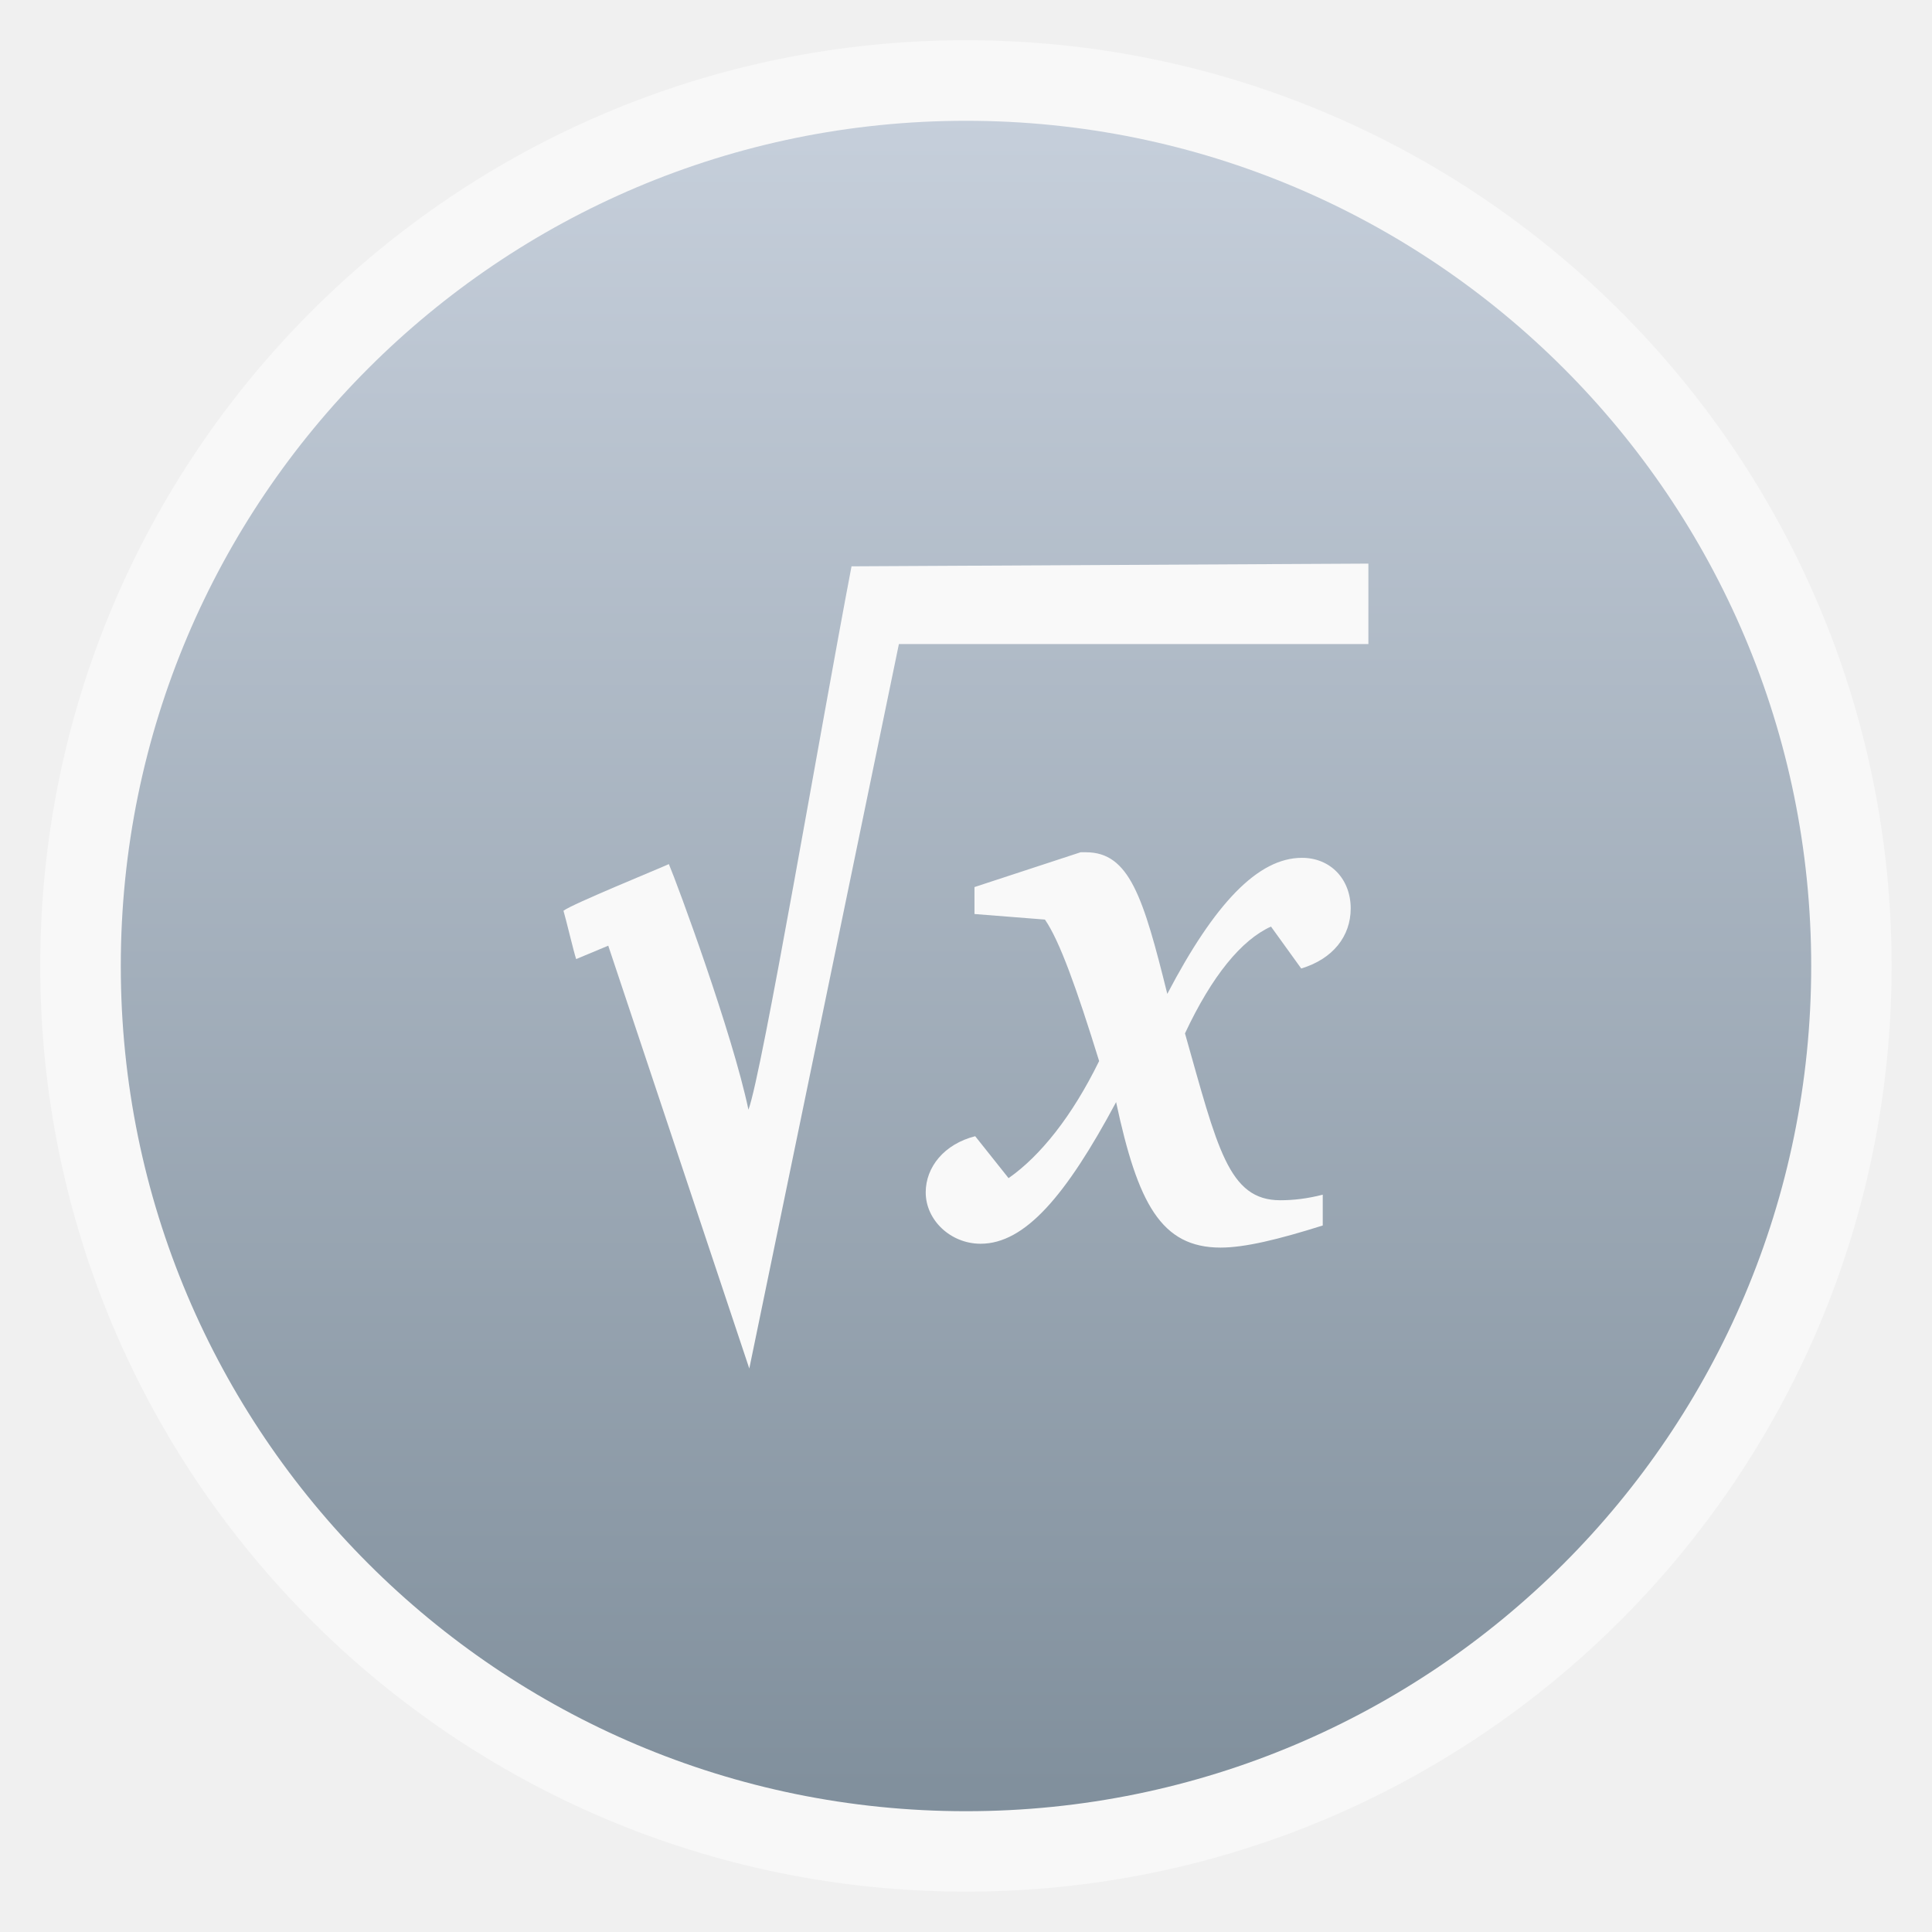
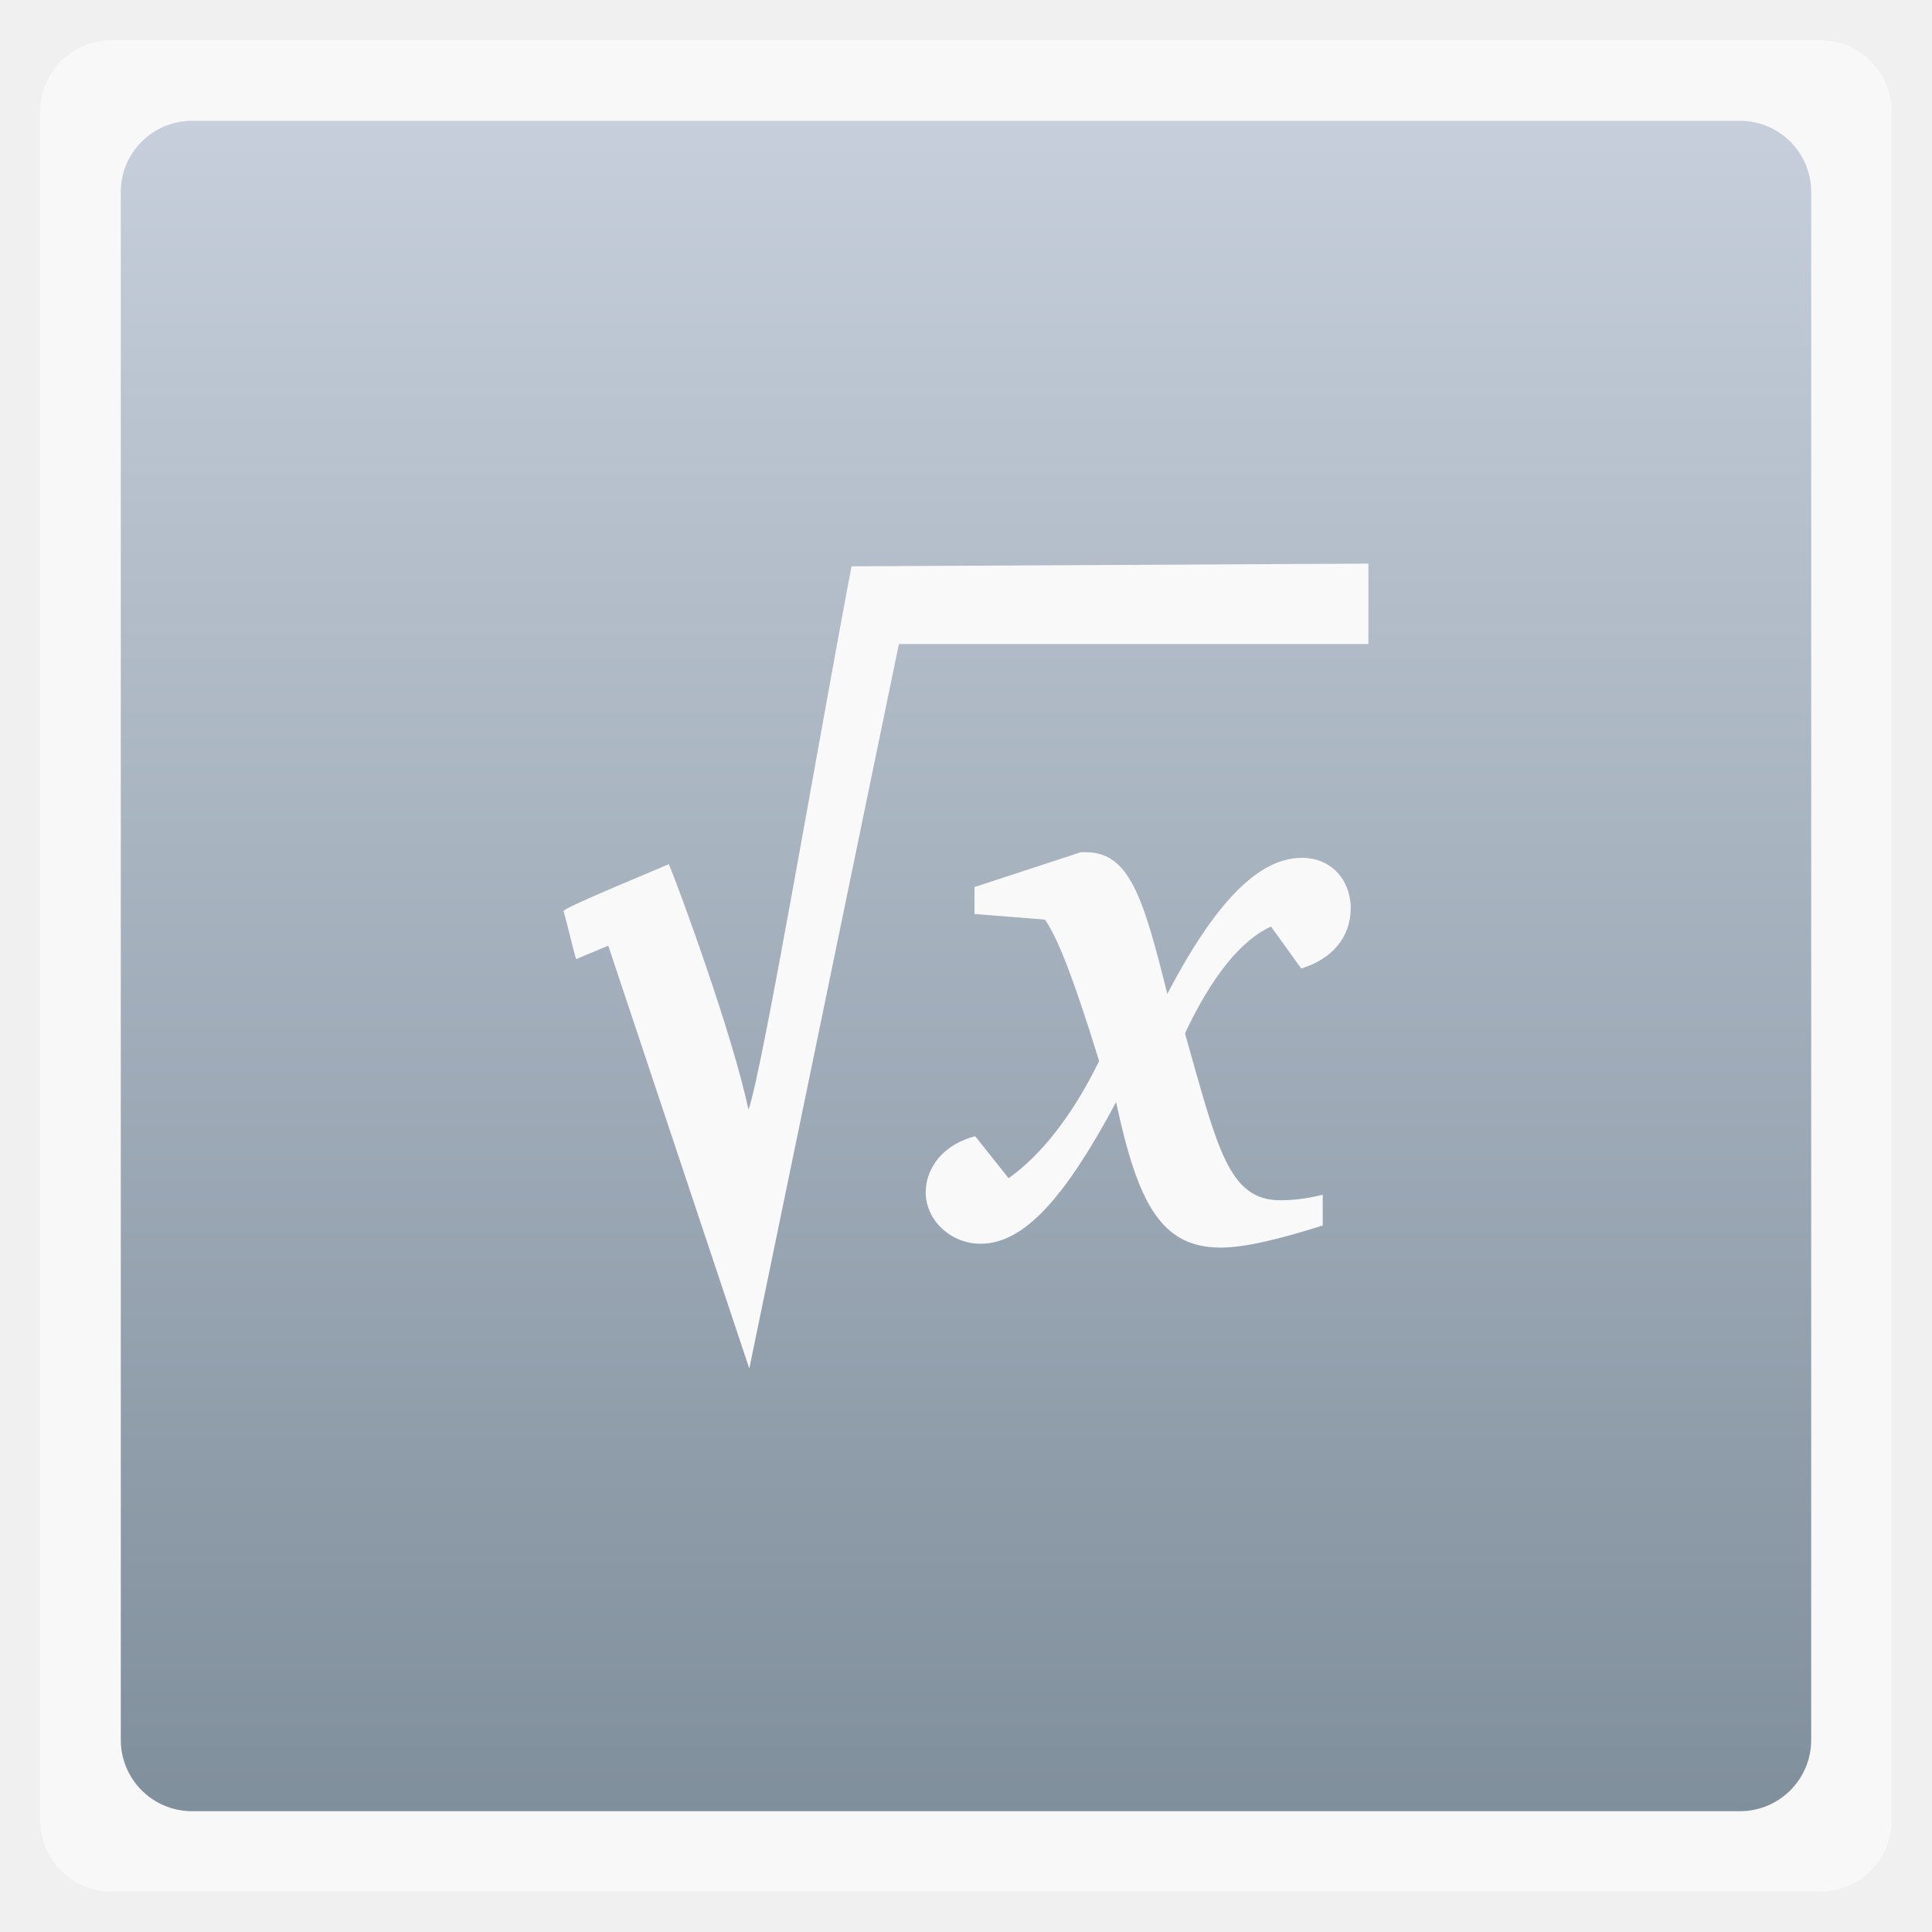
<svg xmlns="http://www.w3.org/2000/svg" xmlns:xlink="http://www.w3.org/1999/xlink" width="48" viewBox="0 0 13.547 13.547" height="48">
  <defs>
    <linearGradient id="0">
      <stop stop-color="#808f9c" />
      <stop offset="1" stop-color="#c6cfdb" />
    </linearGradient>
    <linearGradient xlink:href="#0" id="1" gradientUnits="userSpaceOnUse" gradientTransform="matrix(1.10525,0,0,1.10525,-134.2787,-295.7621)" y1="279.1" x2="0" y2="268.33" />
  </defs>
-   <rect height="12.982" rx="6.491" y="0.282" x="0.282" width="12.982" opacity="0.5" fill="#ffffff" fill-rule="evenodd" />
-   <rect height="11.853" rx="5.926" y="0.847" x="0.847" width="11.853" fill="url(#1)" fill-rule="evenodd" />
+   <rect height="12.982" rx="0.5" y="0.282" x="0.282" width="12.982" opacity="0.5" fill="#ffffff" fill-rule="evenodd" />
+   <rect height="11.853" rx="0.5" y="0.847" x="0.847" width="11.853" fill="url(#1)" fill-rule="evenodd" />
  <g fill="#f9f9f9">
    <path d="m 7.577,5.976 -0.744,0.244 0,0.189 0.494,0.039 C 7.43,6.597 7.549,6.93 7.707,7.44 7.517,7.828 7.294,8.106 7.072,8.261 L 6.838,7.967 C 6.621,8.022 6.491,8.183 6.491,8.361 c 0,0.194 0.174,0.36 0.385,0.36 0.309,0 0.597,-0.333 0.95,-0.993 0.152,0.71 0.315,1.02 0.733,1.02 0.168,0 0.402,-0.056 0.716,-0.155 l 0,-0.216 c -0.109,0.028 -0.206,0.039 -0.298,0.039 -0.364,0 -0.44,-0.366 -0.668,-1.17 C 8.499,6.841 8.705,6.591 8.912,6.497 l 0.212,0.294 c 0.223,-0.067 0.347,-0.227 0.347,-0.421 0,-0.205 -0.141,-0.355 -0.342,-0.355 -0.309,0 -0.613,0.322 -0.944,0.954 -0.168,-0.677 -0.266,-0.993 -0.57,-0.993 -0.011,0 -0.027,0 -0.038,0 z" />
    <path d="M 5.971,3.97 C 5.758,5.083 5.343,7.531 5.248,7.781 5.136,7.246 4.75,6.2 4.69,6.059 4.628,6.088 4.012,6.339 3.951,6.386 c 0.018,0.06 0.072,0.289 0.089,0.339 l 0.225,-0.094 0.989,2.965 1.049,-5.08 3.292,0 6e-7,-0.564 -3.625,0.019 z" />
  </g>
</svg>
